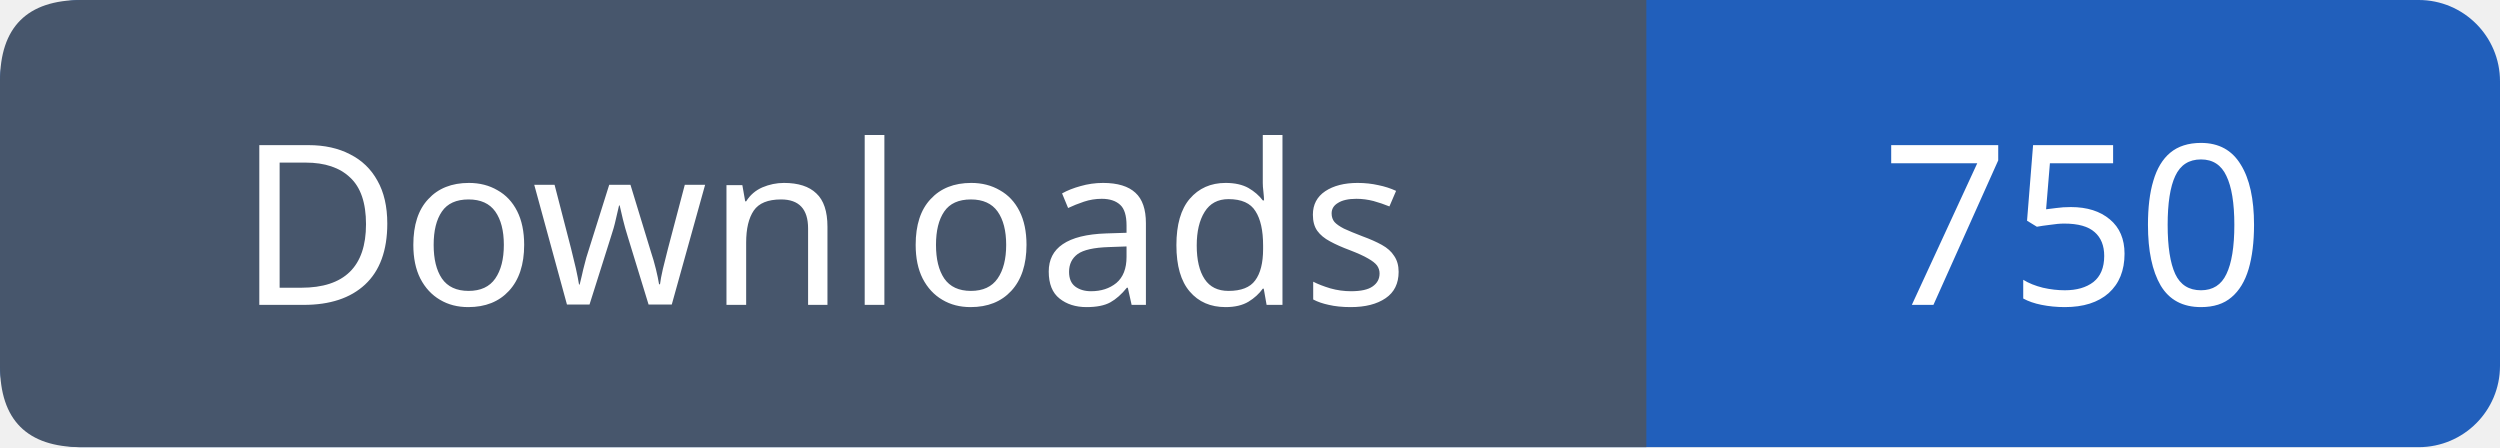
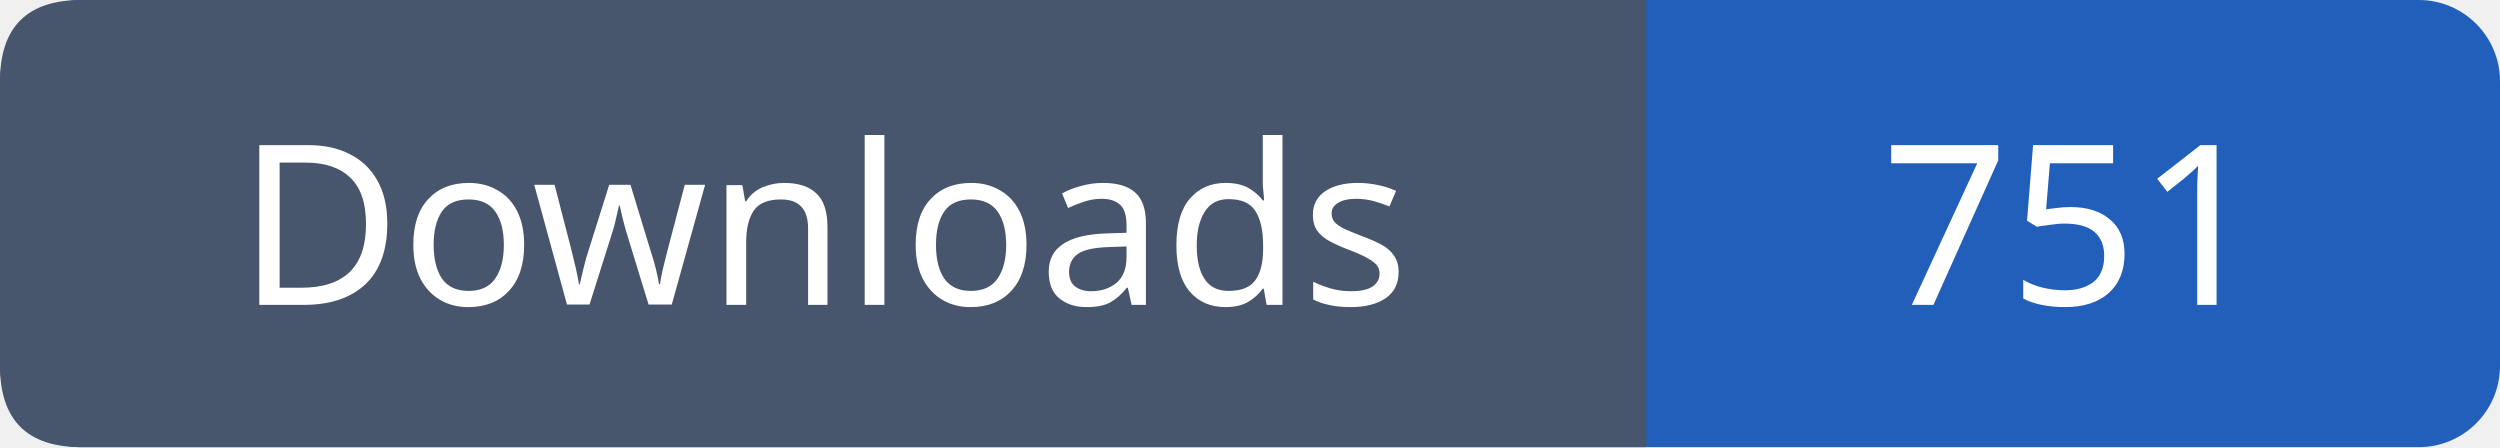
- <svg xmlns="http://www.w3.org/2000/svg" width="123" height="22" viewBox="0 0 123 22" role="img" aria-label="Downloads: 750">
+ <svg xmlns="http://www.w3.org/2000/svg" width="123" height="22" viewBox="0 0 123 22" role="img" aria-label="Downloads: 751">
  <rect width="123" height="22" rx="4" fill="#215fbb" />
  <path fill="#47566c" d="M4 0h77v22H4q-4 0-4-4V4q0-4 4-4" />
  <g font-family="Verdana,sans-serif" font-size="11" fill="white" text-anchor="middle">
    <text x="40.5" y="15">Downloads</text>
-     <text x="102.0" y="15">750</text>
+     <text x="102.0" y="15">751</text>
  </g>
</svg>
